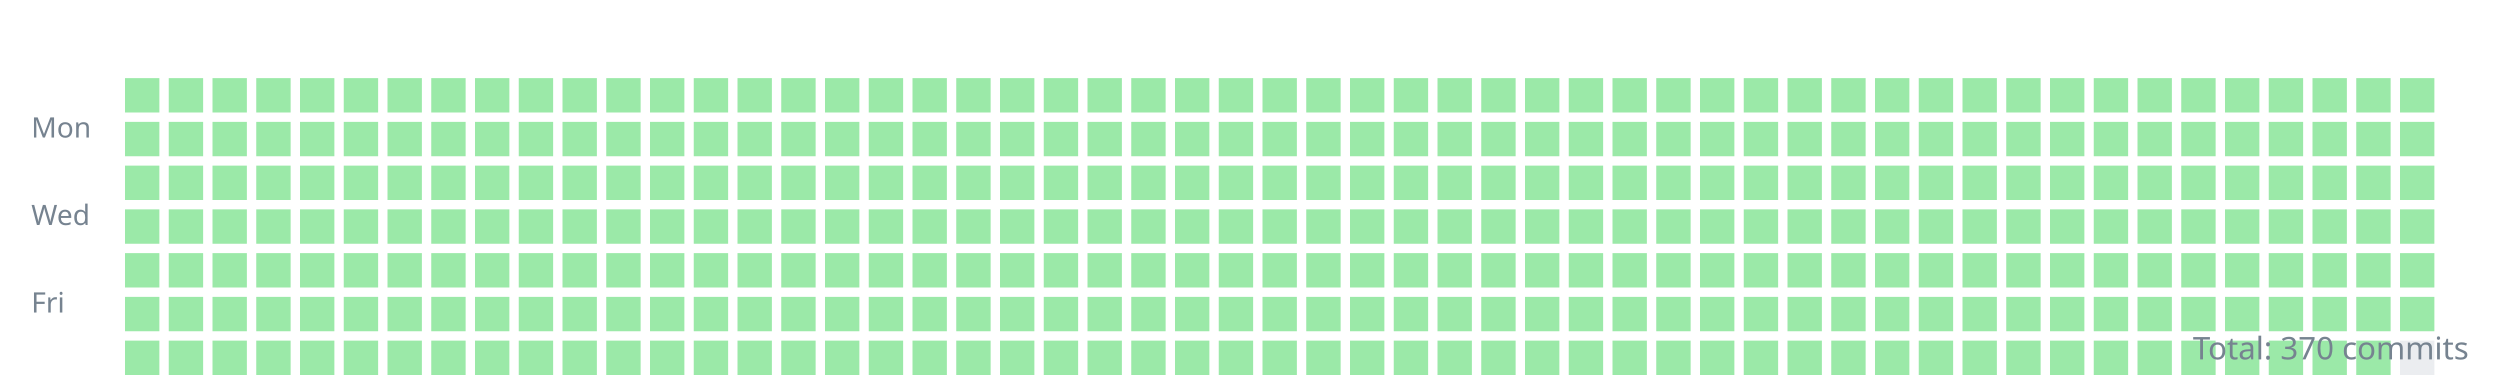
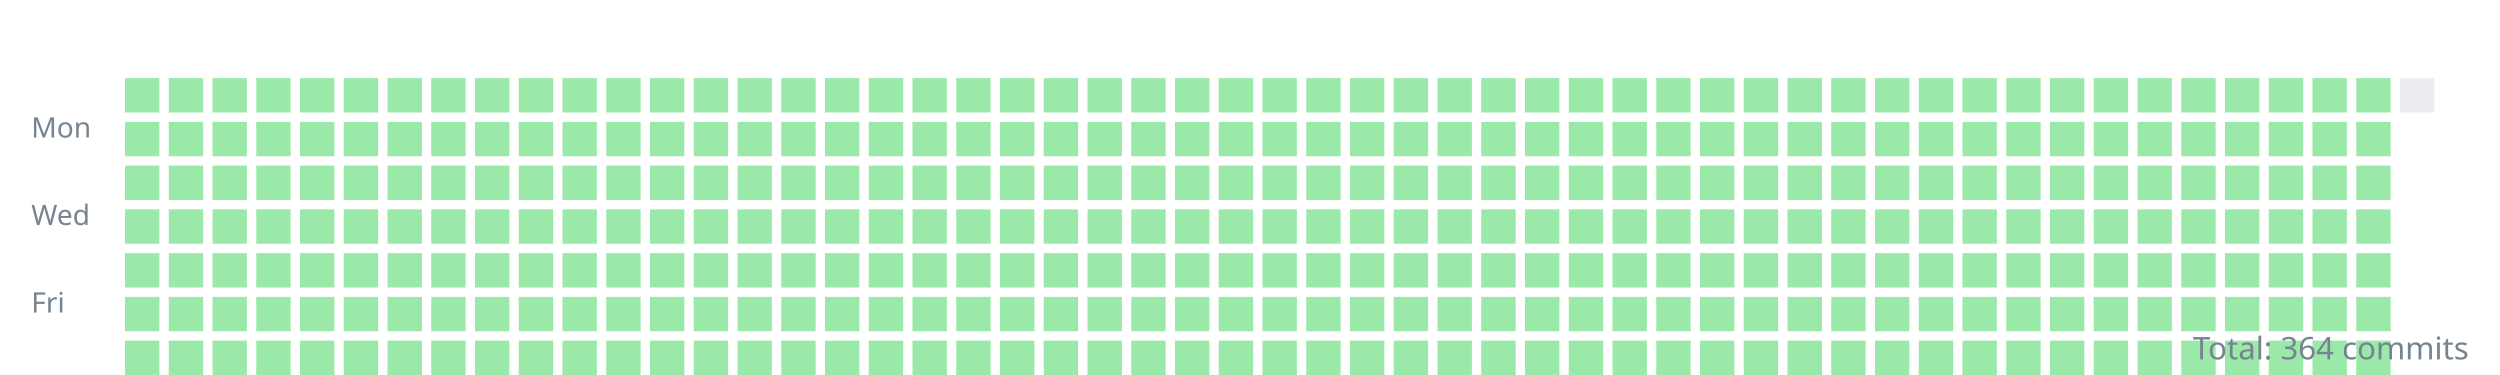
<svg xmlns="http://www.w3.org/2000/svg" width="800" height="120">
  <style>.day{outline:1px solid rgba(27,31,35,0.06);}text{font:9px sans-serif;fill:#768390;}</style>
  <g transform="translate(10,10)">
    <text y="34">Mon</text>
    <text y="62">Wed</text>
    <text y="90">Fri</text>
    <rect class="day" width="11" height="11" x="30" y="15" fill="#9be9a8" />
    <rect class="day" width="11" height="11" x="30" y="29" fill="#9be9a8" />
    <rect class="day" width="11" height="11" x="30" y="43" fill="#9be9a8" />
    <rect class="day" width="11" height="11" x="30" y="57" fill="#9be9a8" />
    <rect class="day" width="11" height="11" x="30" y="71" fill="#9be9a8" />
    <rect class="day" width="11" height="11" x="30" y="85" fill="#9be9a8" />
    <rect class="day" width="11" height="11" x="30" y="99" fill="#9be9a8" />
    <rect class="day" width="11" height="11" x="44" y="15" fill="#9be9a8" />
    <rect class="day" width="11" height="11" x="44" y="29" fill="#9be9a8" />
    <rect class="day" width="11" height="11" x="44" y="43" fill="#9be9a8" />
    <rect class="day" width="11" height="11" x="44" y="57" fill="#9be9a8" />
    <rect class="day" width="11" height="11" x="44" y="71" fill="#9be9a8" />
    <rect class="day" width="11" height="11" x="44" y="85" fill="#9be9a8" />
    <rect class="day" width="11" height="11" x="44" y="99" fill="#9be9a8" />
    <rect class="day" width="11" height="11" x="58" y="15" fill="#9be9a8" />
    <rect class="day" width="11" height="11" x="58" y="29" fill="#9be9a8" />
    <rect class="day" width="11" height="11" x="58" y="43" fill="#9be9a8" />
    <rect class="day" width="11" height="11" x="58" y="57" fill="#9be9a8" />
    <rect class="day" width="11" height="11" x="58" y="71" fill="#9be9a8" />
    <rect class="day" width="11" height="11" x="58" y="85" fill="#9be9a8" />
    <rect class="day" width="11" height="11" x="58" y="99" fill="#9be9a8" />
    <rect class="day" width="11" height="11" x="72" y="15" fill="#9be9a8" />
    <rect class="day" width="11" height="11" x="72" y="29" fill="#9be9a8" />
    <rect class="day" width="11" height="11" x="72" y="43" fill="#9be9a8" />
    <rect class="day" width="11" height="11" x="72" y="57" fill="#9be9a8" />
    <rect class="day" width="11" height="11" x="72" y="71" fill="#9be9a8" />
    <rect class="day" width="11" height="11" x="72" y="85" fill="#9be9a8" />
    <rect class="day" width="11" height="11" x="72" y="99" fill="#9be9a8" />
    <rect class="day" width="11" height="11" x="86" y="15" fill="#9be9a8" />
    <rect class="day" width="11" height="11" x="86" y="29" fill="#9be9a8" />
    <rect class="day" width="11" height="11" x="86" y="43" fill="#9be9a8" />
    <rect class="day" width="11" height="11" x="86" y="57" fill="#9be9a8" />
    <rect class="day" width="11" height="11" x="86" y="71" fill="#9be9a8" />
    <rect class="day" width="11" height="11" x="86" y="85" fill="#9be9a8" />
    <rect class="day" width="11" height="11" x="86" y="99" fill="#9be9a8" />
    <rect class="day" width="11" height="11" x="100" y="15" fill="#9be9a8" />
    <rect class="day" width="11" height="11" x="100" y="29" fill="#9be9a8" />
    <rect class="day" width="11" height="11" x="100" y="43" fill="#9be9a8" />
    <rect class="day" width="11" height="11" x="100" y="57" fill="#9be9a8" />
    <rect class="day" width="11" height="11" x="100" y="71" fill="#9be9a8" />
    <rect class="day" width="11" height="11" x="100" y="85" fill="#9be9a8" />
    <rect class="day" width="11" height="11" x="100" y="99" fill="#9be9a8" />
    <rect class="day" width="11" height="11" x="114" y="15" fill="#9be9a8" />
    <rect class="day" width="11" height="11" x="114" y="29" fill="#9be9a8" />
    <rect class="day" width="11" height="11" x="114" y="43" fill="#9be9a8" />
    <rect class="day" width="11" height="11" x="114" y="57" fill="#9be9a8" />
    <rect class="day" width="11" height="11" x="114" y="71" fill="#9be9a8" />
    <rect class="day" width="11" height="11" x="114" y="85" fill="#9be9a8" />
    <rect class="day" width="11" height="11" x="114" y="99" fill="#9be9a8" />
    <rect class="day" width="11" height="11" x="128" y="15" fill="#9be9a8" />
    <rect class="day" width="11" height="11" x="128" y="29" fill="#9be9a8" />
    <rect class="day" width="11" height="11" x="128" y="43" fill="#9be9a8" />
    <rect class="day" width="11" height="11" x="128" y="57" fill="#9be9a8" />
    <rect class="day" width="11" height="11" x="128" y="71" fill="#9be9a8" />
    <rect class="day" width="11" height="11" x="128" y="85" fill="#9be9a8" />
    <rect class="day" width="11" height="11" x="128" y="99" fill="#9be9a8" />
    <rect class="day" width="11" height="11" x="142" y="15" fill="#9be9a8" />
    <rect class="day" width="11" height="11" x="142" y="29" fill="#9be9a8" />
    <rect class="day" width="11" height="11" x="142" y="43" fill="#9be9a8" />
    <rect class="day" width="11" height="11" x="142" y="57" fill="#9be9a8" />
    <rect class="day" width="11" height="11" x="142" y="71" fill="#9be9a8" />
    <rect class="day" width="11" height="11" x="142" y="85" fill="#9be9a8" />
    <rect class="day" width="11" height="11" x="142" y="99" fill="#9be9a8" />
    <rect class="day" width="11" height="11" x="156" y="15" fill="#9be9a8" />
    <rect class="day" width="11" height="11" x="156" y="29" fill="#9be9a8" />
    <rect class="day" width="11" height="11" x="156" y="43" fill="#9be9a8" />
    <rect class="day" width="11" height="11" x="156" y="57" fill="#9be9a8" />
    <rect class="day" width="11" height="11" x="156" y="71" fill="#9be9a8" />
    <rect class="day" width="11" height="11" x="156" y="85" fill="#9be9a8" />
    <rect class="day" width="11" height="11" x="156" y="99" fill="#9be9a8" />
    <rect class="day" width="11" height="11" x="170" y="15" fill="#9be9a8" />
    <rect class="day" width="11" height="11" x="170" y="29" fill="#9be9a8" />
    <rect class="day" width="11" height="11" x="170" y="43" fill="#9be9a8" />
    <rect class="day" width="11" height="11" x="170" y="57" fill="#9be9a8" />
    <rect class="day" width="11" height="11" x="170" y="71" fill="#9be9a8" />
    <rect class="day" width="11" height="11" x="170" y="85" fill="#9be9a8" />
    <rect class="day" width="11" height="11" x="170" y="99" fill="#9be9a8" />
    <rect class="day" width="11" height="11" x="184" y="15" fill="#9be9a8" />
    <rect class="day" width="11" height="11" x="184" y="29" fill="#9be9a8" />
    <rect class="day" width="11" height="11" x="184" y="43" fill="#9be9a8" />
    <rect class="day" width="11" height="11" x="184" y="57" fill="#9be9a8" />
    <rect class="day" width="11" height="11" x="184" y="71" fill="#9be9a8" />
    <rect class="day" width="11" height="11" x="184" y="85" fill="#9be9a8" />
    <rect class="day" width="11" height="11" x="184" y="99" fill="#9be9a8" />
    <rect class="day" width="11" height="11" x="198" y="15" fill="#9be9a8" />
    <rect class="day" width="11" height="11" x="198" y="29" fill="#9be9a8" />
    <rect class="day" width="11" height="11" x="198" y="43" fill="#9be9a8" />
    <rect class="day" width="11" height="11" x="198" y="57" fill="#9be9a8" />
    <rect class="day" width="11" height="11" x="198" y="71" fill="#9be9a8" />
    <rect class="day" width="11" height="11" x="198" y="85" fill="#9be9a8" />
    <rect class="day" width="11" height="11" x="198" y="99" fill="#9be9a8" />
    <rect class="day" width="11" height="11" x="212" y="15" fill="#9be9a8" />
    <rect class="day" width="11" height="11" x="212" y="29" fill="#9be9a8" />
    <rect class="day" width="11" height="11" x="212" y="43" fill="#9be9a8" />
    <rect class="day" width="11" height="11" x="212" y="57" fill="#9be9a8" />
    <rect class="day" width="11" height="11" x="212" y="71" fill="#9be9a8" />
    <rect class="day" width="11" height="11" x="212" y="85" fill="#9be9a8" />
    <rect class="day" width="11" height="11" x="212" y="99" fill="#9be9a8" />
    <rect class="day" width="11" height="11" x="226" y="15" fill="#9be9a8" />
    <rect class="day" width="11" height="11" x="226" y="29" fill="#9be9a8" />
    <rect class="day" width="11" height="11" x="226" y="43" fill="#9be9a8" />
    <rect class="day" width="11" height="11" x="226" y="57" fill="#9be9a8" />
    <rect class="day" width="11" height="11" x="226" y="71" fill="#9be9a8" />
    <rect class="day" width="11" height="11" x="226" y="85" fill="#9be9a8" />
    <rect class="day" width="11" height="11" x="226" y="99" fill="#9be9a8" />
    <rect class="day" width="11" height="11" x="240" y="15" fill="#9be9a8" />
    <rect class="day" width="11" height="11" x="240" y="29" fill="#9be9a8" />
    <rect class="day" width="11" height="11" x="240" y="43" fill="#9be9a8" />
    <rect class="day" width="11" height="11" x="240" y="57" fill="#9be9a8" />
    <rect class="day" width="11" height="11" x="240" y="71" fill="#9be9a8" />
    <rect class="day" width="11" height="11" x="240" y="85" fill="#9be9a8" />
    <rect class="day" width="11" height="11" x="240" y="99" fill="#9be9a8" />
    <rect class="day" width="11" height="11" x="254" y="15" fill="#9be9a8" />
    <rect class="day" width="11" height="11" x="254" y="29" fill="#9be9a8" />
    <rect class="day" width="11" height="11" x="254" y="43" fill="#9be9a8" />
    <rect class="day" width="11" height="11" x="254" y="57" fill="#9be9a8" />
    <rect class="day" width="11" height="11" x="254" y="71" fill="#9be9a8" />
    <rect class="day" width="11" height="11" x="254" y="85" fill="#9be9a8" />
    <rect class="day" width="11" height="11" x="254" y="99" fill="#9be9a8" />
    <rect class="day" width="11" height="11" x="268" y="15" fill="#9be9a8" />
    <rect class="day" width="11" height="11" x="268" y="29" fill="#9be9a8" />
    <rect class="day" width="11" height="11" x="268" y="43" fill="#9be9a8" />
    <rect class="day" width="11" height="11" x="268" y="57" fill="#9be9a8" />
    <rect class="day" width="11" height="11" x="268" y="71" fill="#9be9a8" />
    <rect class="day" width="11" height="11" x="268" y="85" fill="#9be9a8" />
    <rect class="day" width="11" height="11" x="268" y="99" fill="#9be9a8" />
    <rect class="day" width="11" height="11" x="282" y="15" fill="#9be9a8" />
    <rect class="day" width="11" height="11" x="282" y="29" fill="#9be9a8" />
    <rect class="day" width="11" height="11" x="282" y="43" fill="#9be9a8" />
    <rect class="day" width="11" height="11" x="282" y="57" fill="#9be9a8" />
    <rect class="day" width="11" height="11" x="282" y="71" fill="#9be9a8" />
    <rect class="day" width="11" height="11" x="282" y="85" fill="#9be9a8" />
    <rect class="day" width="11" height="11" x="282" y="99" fill="#9be9a8" />
    <rect class="day" width="11" height="11" x="296" y="15" fill="#9be9a8" />
    <rect class="day" width="11" height="11" x="296" y="29" fill="#9be9a8" />
    <rect class="day" width="11" height="11" x="296" y="43" fill="#9be9a8" />
    <rect class="day" width="11" height="11" x="296" y="57" fill="#9be9a8" />
    <rect class="day" width="11" height="11" x="296" y="71" fill="#9be9a8" />
    <rect class="day" width="11" height="11" x="296" y="85" fill="#9be9a8" />
    <rect class="day" width="11" height="11" x="296" y="99" fill="#9be9a8" />
    <rect class="day" width="11" height="11" x="310" y="15" fill="#9be9a8" />
    <rect class="day" width="11" height="11" x="310" y="29" fill="#9be9a8" />
    <rect class="day" width="11" height="11" x="310" y="43" fill="#9be9a8" />
    <rect class="day" width="11" height="11" x="310" y="57" fill="#9be9a8" />
    <rect class="day" width="11" height="11" x="310" y="71" fill="#9be9a8" />
    <rect class="day" width="11" height="11" x="310" y="85" fill="#9be9a8" />
    <rect class="day" width="11" height="11" x="310" y="99" fill="#9be9a8" />
    <rect class="day" width="11" height="11" x="324" y="15" fill="#9be9a8" />
    <rect class="day" width="11" height="11" x="324" y="29" fill="#9be9a8" />
    <rect class="day" width="11" height="11" x="324" y="43" fill="#9be9a8" />
    <rect class="day" width="11" height="11" x="324" y="57" fill="#9be9a8" />
    <rect class="day" width="11" height="11" x="324" y="71" fill="#9be9a8" />
    <rect class="day" width="11" height="11" x="324" y="85" fill="#9be9a8" />
    <rect class="day" width="11" height="11" x="324" y="99" fill="#9be9a8" />
    <rect class="day" width="11" height="11" x="338" y="15" fill="#9be9a8" />
    <rect class="day" width="11" height="11" x="338" y="29" fill="#9be9a8" />
    <rect class="day" width="11" height="11" x="338" y="43" fill="#9be9a8" />
    <rect class="day" width="11" height="11" x="338" y="57" fill="#9be9a8" />
    <rect class="day" width="11" height="11" x="338" y="71" fill="#9be9a8" />
    <rect class="day" width="11" height="11" x="338" y="85" fill="#9be9a8" />
    <rect class="day" width="11" height="11" x="338" y="99" fill="#9be9a8" />
    <rect class="day" width="11" height="11" x="352" y="15" fill="#9be9a8" />
    <rect class="day" width="11" height="11" x="352" y="29" fill="#9be9a8" />
    <rect class="day" width="11" height="11" x="352" y="43" fill="#9be9a8" />
    <rect class="day" width="11" height="11" x="352" y="57" fill="#9be9a8" />
    <rect class="day" width="11" height="11" x="352" y="71" fill="#9be9a8" />
    <rect class="day" width="11" height="11" x="352" y="85" fill="#9be9a8" />
    <rect class="day" width="11" height="11" x="352" y="99" fill="#9be9a8" />
    <rect class="day" width="11" height="11" x="366" y="15" fill="#9be9a8" />
    <rect class="day" width="11" height="11" x="366" y="29" fill="#9be9a8" />
    <rect class="day" width="11" height="11" x="366" y="43" fill="#9be9a8" />
    <rect class="day" width="11" height="11" x="366" y="57" fill="#9be9a8" />
    <rect class="day" width="11" height="11" x="366" y="71" fill="#9be9a8" />
    <rect class="day" width="11" height="11" x="366" y="85" fill="#9be9a8" />
    <rect class="day" width="11" height="11" x="366" y="99" fill="#9be9a8" />
    <rect class="day" width="11" height="11" x="380" y="15" fill="#9be9a8" />
    <rect class="day" width="11" height="11" x="380" y="29" fill="#9be9a8" />
    <rect class="day" width="11" height="11" x="380" y="43" fill="#9be9a8" />
    <rect class="day" width="11" height="11" x="380" y="57" fill="#9be9a8" />
    <rect class="day" width="11" height="11" x="380" y="71" fill="#9be9a8" />
    <rect class="day" width="11" height="11" x="380" y="85" fill="#9be9a8" />
    <rect class="day" width="11" height="11" x="380" y="99" fill="#9be9a8" />
    <rect class="day" width="11" height="11" x="394" y="15" fill="#9be9a8" />
    <rect class="day" width="11" height="11" x="394" y="29" fill="#9be9a8" />
    <rect class="day" width="11" height="11" x="394" y="43" fill="#9be9a8" />
    <rect class="day" width="11" height="11" x="394" y="57" fill="#9be9a8" />
    <rect class="day" width="11" height="11" x="394" y="71" fill="#9be9a8" />
    <rect class="day" width="11" height="11" x="394" y="85" fill="#9be9a8" />
    <rect class="day" width="11" height="11" x="394" y="99" fill="#9be9a8" />
    <rect class="day" width="11" height="11" x="408" y="15" fill="#9be9a8" />
    <rect class="day" width="11" height="11" x="408" y="29" fill="#9be9a8" />
    <rect class="day" width="11" height="11" x="408" y="43" fill="#9be9a8" />
    <rect class="day" width="11" height="11" x="408" y="57" fill="#9be9a8" />
    <rect class="day" width="11" height="11" x="408" y="71" fill="#9be9a8" />
    <rect class="day" width="11" height="11" x="408" y="85" fill="#9be9a8" />
    <rect class="day" width="11" height="11" x="408" y="99" fill="#9be9a8" />
    <rect class="day" width="11" height="11" x="422" y="15" fill="#9be9a8" />
    <rect class="day" width="11" height="11" x="422" y="29" fill="#9be9a8" />
    <rect class="day" width="11" height="11" x="422" y="43" fill="#9be9a8" />
    <rect class="day" width="11" height="11" x="422" y="57" fill="#9be9a8" />
    <rect class="day" width="11" height="11" x="422" y="71" fill="#9be9a8" />
    <rect class="day" width="11" height="11" x="422" y="85" fill="#9be9a8" />
    <rect class="day" width="11" height="11" x="422" y="99" fill="#9be9a8" />
    <rect class="day" width="11" height="11" x="436" y="15" fill="#9be9a8" />
    <rect class="day" width="11" height="11" x="436" y="29" fill="#9be9a8" />
    <rect class="day" width="11" height="11" x="436" y="43" fill="#9be9a8" />
    <rect class="day" width="11" height="11" x="436" y="57" fill="#9be9a8" />
    <rect class="day" width="11" height="11" x="436" y="71" fill="#9be9a8" />
    <rect class="day" width="11" height="11" x="436" y="85" fill="#9be9a8" />
    <rect class="day" width="11" height="11" x="436" y="99" fill="#9be9a8" />
    <rect class="day" width="11" height="11" x="450" y="15" fill="#9be9a8" />
    <rect class="day" width="11" height="11" x="450" y="29" fill="#9be9a8" />
    <rect class="day" width="11" height="11" x="450" y="43" fill="#9be9a8" />
    <rect class="day" width="11" height="11" x="450" y="57" fill="#9be9a8" />
    <rect class="day" width="11" height="11" x="450" y="71" fill="#9be9a8" />
    <rect class="day" width="11" height="11" x="450" y="85" fill="#9be9a8" />
    <rect class="day" width="11" height="11" x="450" y="99" fill="#9be9a8" />
    <rect class="day" width="11" height="11" x="464" y="15" fill="#9be9a8" />
    <rect class="day" width="11" height="11" x="464" y="29" fill="#9be9a8" />
    <rect class="day" width="11" height="11" x="464" y="43" fill="#9be9a8" />
    <rect class="day" width="11" height="11" x="464" y="57" fill="#9be9a8" />
    <rect class="day" width="11" height="11" x="464" y="71" fill="#9be9a8" />
    <rect class="day" width="11" height="11" x="464" y="85" fill="#9be9a8" />
    <rect class="day" width="11" height="11" x="464" y="99" fill="#9be9a8" />
    <rect class="day" width="11" height="11" x="478" y="15" fill="#9be9a8" />
    <rect class="day" width="11" height="11" x="478" y="29" fill="#9be9a8" />
    <rect class="day" width="11" height="11" x="478" y="43" fill="#9be9a8" />
    <rect class="day" width="11" height="11" x="478" y="57" fill="#9be9a8" />
    <rect class="day" width="11" height="11" x="478" y="71" fill="#9be9a8" />
    <rect class="day" width="11" height="11" x="478" y="85" fill="#9be9a8" />
    <rect class="day" width="11" height="11" x="478" y="99" fill="#9be9a8" />
    <rect class="day" width="11" height="11" x="492" y="15" fill="#9be9a8" />
    <rect class="day" width="11" height="11" x="492" y="29" fill="#9be9a8" />
    <rect class="day" width="11" height="11" x="492" y="43" fill="#9be9a8" />
    <rect class="day" width="11" height="11" x="492" y="57" fill="#9be9a8" />
    <rect class="day" width="11" height="11" x="492" y="71" fill="#9be9a8" />
    <rect class="day" width="11" height="11" x="492" y="85" fill="#9be9a8" />
    <rect class="day" width="11" height="11" x="492" y="99" fill="#9be9a8" />
    <rect class="day" width="11" height="11" x="506" y="15" fill="#9be9a8" />
    <rect class="day" width="11" height="11" x="506" y="29" fill="#9be9a8" />
    <rect class="day" width="11" height="11" x="506" y="43" fill="#9be9a8" />
    <rect class="day" width="11" height="11" x="506" y="57" fill="#9be9a8" />
    <rect class="day" width="11" height="11" x="506" y="71" fill="#9be9a8" />
    <rect class="day" width="11" height="11" x="506" y="85" fill="#9be9a8" />
    <rect class="day" width="11" height="11" x="506" y="99" fill="#9be9a8" />
    <rect class="day" width="11" height="11" x="520" y="15" fill="#9be9a8" />
    <rect class="day" width="11" height="11" x="520" y="29" fill="#9be9a8" />
    <rect class="day" width="11" height="11" x="520" y="43" fill="#9be9a8" />
    <rect class="day" width="11" height="11" x="520" y="57" fill="#9be9a8" />
    <rect class="day" width="11" height="11" x="520" y="71" fill="#9be9a8" />
    <rect class="day" width="11" height="11" x="520" y="85" fill="#9be9a8" />
    <rect class="day" width="11" height="11" x="520" y="99" fill="#9be9a8" />
    <rect class="day" width="11" height="11" x="534" y="15" fill="#9be9a8" />
    <rect class="day" width="11" height="11" x="534" y="29" fill="#9be9a8" />
    <rect class="day" width="11" height="11" x="534" y="43" fill="#9be9a8" />
    <rect class="day" width="11" height="11" x="534" y="57" fill="#9be9a8" />
    <rect class="day" width="11" height="11" x="534" y="71" fill="#9be9a8" />
    <rect class="day" width="11" height="11" x="534" y="85" fill="#9be9a8" />
    <rect class="day" width="11" height="11" x="534" y="99" fill="#9be9a8" />
    <rect class="day" width="11" height="11" x="548" y="15" fill="#9be9a8" />
    <rect class="day" width="11" height="11" x="548" y="29" fill="#9be9a8" />
    <rect class="day" width="11" height="11" x="548" y="43" fill="#9be9a8" />
    <rect class="day" width="11" height="11" x="548" y="57" fill="#9be9a8" />
    <rect class="day" width="11" height="11" x="548" y="71" fill="#9be9a8" />
    <rect class="day" width="11" height="11" x="548" y="85" fill="#9be9a8" />
    <rect class="day" width="11" height="11" x="548" y="99" fill="#9be9a8" />
    <rect class="day" width="11" height="11" x="562" y="15" fill="#9be9a8" />
    <rect class="day" width="11" height="11" x="562" y="29" fill="#9be9a8" />
    <rect class="day" width="11" height="11" x="562" y="43" fill="#9be9a8" />
    <rect class="day" width="11" height="11" x="562" y="57" fill="#9be9a8" />
    <rect class="day" width="11" height="11" x="562" y="71" fill="#9be9a8" />
    <rect class="day" width="11" height="11" x="562" y="85" fill="#9be9a8" />
    <rect class="day" width="11" height="11" x="562" y="99" fill="#9be9a8" />
    <rect class="day" width="11" height="11" x="576" y="15" fill="#9be9a8" />
    <rect class="day" width="11" height="11" x="576" y="29" fill="#9be9a8" />
    <rect class="day" width="11" height="11" x="576" y="43" fill="#9be9a8" />
    <rect class="day" width="11" height="11" x="576" y="57" fill="#9be9a8" />
    <rect class="day" width="11" height="11" x="576" y="71" fill="#9be9a8" />
    <rect class="day" width="11" height="11" x="576" y="85" fill="#9be9a8" />
    <rect class="day" width="11" height="11" x="576" y="99" fill="#9be9a8" />
    <rect class="day" width="11" height="11" x="590" y="15" fill="#9be9a8" />
    <rect class="day" width="11" height="11" x="590" y="29" fill="#9be9a8" />
    <rect class="day" width="11" height="11" x="590" y="43" fill="#9be9a8" />
    <rect class="day" width="11" height="11" x="590" y="57" fill="#9be9a8" />
    <rect class="day" width="11" height="11" x="590" y="71" fill="#9be9a8" />
    <rect class="day" width="11" height="11" x="590" y="85" fill="#9be9a8" />
    <rect class="day" width="11" height="11" x="590" y="99" fill="#9be9a8" />
    <rect class="day" width="11" height="11" x="604" y="15" fill="#9be9a8" />
    <rect class="day" width="11" height="11" x="604" y="29" fill="#9be9a8" />
    <rect class="day" width="11" height="11" x="604" y="43" fill="#9be9a8" />
    <rect class="day" width="11" height="11" x="604" y="57" fill="#9be9a8" />
    <rect class="day" width="11" height="11" x="604" y="71" fill="#9be9a8" />
    <rect class="day" width="11" height="11" x="604" y="85" fill="#9be9a8" />
    <rect class="day" width="11" height="11" x="604" y="99" fill="#9be9a8" />
    <rect class="day" width="11" height="11" x="618" y="15" fill="#9be9a8" />
    <rect class="day" width="11" height="11" x="618" y="29" fill="#9be9a8" />
    <rect class="day" width="11" height="11" x="618" y="43" fill="#9be9a8" />
    <rect class="day" width="11" height="11" x="618" y="57" fill="#9be9a8" />
    <rect class="day" width="11" height="11" x="618" y="71" fill="#9be9a8" />
    <rect class="day" width="11" height="11" x="618" y="85" fill="#9be9a8" />
    <rect class="day" width="11" height="11" x="618" y="99" fill="#9be9a8" />
    <rect class="day" width="11" height="11" x="632" y="15" fill="#9be9a8" />
    <rect class="day" width="11" height="11" x="632" y="29" fill="#9be9a8" />
    <rect class="day" width="11" height="11" x="632" y="43" fill="#9be9a8" />
    <rect class="day" width="11" height="11" x="632" y="57" fill="#9be9a8" />
    <rect class="day" width="11" height="11" x="632" y="71" fill="#9be9a8" />
    <rect class="day" width="11" height="11" x="632" y="85" fill="#9be9a8" />
    <rect class="day" width="11" height="11" x="632" y="99" fill="#9be9a8" />
    <rect class="day" width="11" height="11" x="646" y="15" fill="#9be9a8" />
    <rect class="day" width="11" height="11" x="646" y="29" fill="#9be9a8" />
    <rect class="day" width="11" height="11" x="646" y="43" fill="#9be9a8" />
    <rect class="day" width="11" height="11" x="646" y="57" fill="#9be9a8" />
    <rect class="day" width="11" height="11" x="646" y="71" fill="#9be9a8" />
    <rect class="day" width="11" height="11" x="646" y="85" fill="#9be9a8" />
    <rect class="day" width="11" height="11" x="646" y="99" fill="#9be9a8" />
    <rect class="day" width="11" height="11" x="660" y="15" fill="#9be9a8" />
    <rect class="day" width="11" height="11" x="660" y="29" fill="#9be9a8" />
    <rect class="day" width="11" height="11" x="660" y="43" fill="#9be9a8" />
    <rect class="day" width="11" height="11" x="660" y="57" fill="#9be9a8" />
    <rect class="day" width="11" height="11" x="660" y="71" fill="#9be9a8" />
    <rect class="day" width="11" height="11" x="660" y="85" fill="#9be9a8" />
    <rect class="day" width="11" height="11" x="660" y="99" fill="#9be9a8" />
    <rect class="day" width="11" height="11" x="674" y="15" fill="#9be9a8" />
    <rect class="day" width="11" height="11" x="674" y="29" fill="#9be9a8" />
    <rect class="day" width="11" height="11" x="674" y="43" fill="#9be9a8" />
    <rect class="day" width="11" height="11" x="674" y="57" fill="#9be9a8" />
    <rect class="day" width="11" height="11" x="674" y="71" fill="#9be9a8" />
    <rect class="day" width="11" height="11" x="674" y="85" fill="#9be9a8" />
    <rect class="day" width="11" height="11" x="674" y="99" fill="#9be9a8" />
    <rect class="day" width="11" height="11" x="688" y="15" fill="#9be9a8" />
    <rect class="day" width="11" height="11" x="688" y="29" fill="#9be9a8" />
    <rect class="day" width="11" height="11" x="688" y="43" fill="#9be9a8" />
    <rect class="day" width="11" height="11" x="688" y="57" fill="#9be9a8" />
    <rect class="day" width="11" height="11" x="688" y="71" fill="#9be9a8" />
    <rect class="day" width="11" height="11" x="688" y="85" fill="#9be9a8" />
    <rect class="day" width="11" height="11" x="688" y="99" fill="#9be9a8" />
    <rect class="day" width="11" height="11" x="702" y="15" fill="#9be9a8" />
    <rect class="day" width="11" height="11" x="702" y="29" fill="#9be9a8" />
    <rect class="day" width="11" height="11" x="702" y="43" fill="#9be9a8" />
    <rect class="day" width="11" height="11" x="702" y="57" fill="#9be9a8" />
    <rect class="day" width="11" height="11" x="702" y="71" fill="#9be9a8" />
    <rect class="day" width="11" height="11" x="702" y="85" fill="#9be9a8" />
    <rect class="day" width="11" height="11" x="702" y="99" fill="#9be9a8" />
    <rect class="day" width="11" height="11" x="716" y="15" fill="#9be9a8" />
    <rect class="day" width="11" height="11" x="716" y="29" fill="#9be9a8" />
    <rect class="day" width="11" height="11" x="716" y="43" fill="#9be9a8" />
    <rect class="day" width="11" height="11" x="716" y="57" fill="#9be9a8" />
    <rect class="day" width="11" height="11" x="716" y="71" fill="#9be9a8" />
    <rect class="day" width="11" height="11" x="716" y="85" fill="#9be9a8" />
    <rect class="day" width="11" height="11" x="716" y="99" fill="#9be9a8" />
    <rect class="day" width="11" height="11" x="730" y="15" fill="#9be9a8" />
    <rect class="day" width="11" height="11" x="730" y="29" fill="#9be9a8" />
    <rect class="day" width="11" height="11" x="730" y="43" fill="#9be9a8" />
    <rect class="day" width="11" height="11" x="730" y="57" fill="#9be9a8" />
    <rect class="day" width="11" height="11" x="730" y="71" fill="#9be9a8" />
    <rect class="day" width="11" height="11" x="730" y="85" fill="#9be9a8" />
    <rect class="day" width="11" height="11" x="730" y="99" fill="#9be9a8" />
    <rect class="day" width="11" height="11" x="744" y="15" fill="#9be9a8" />
    <rect class="day" width="11" height="11" x="744" y="29" fill="#9be9a8" />
    <rect class="day" width="11" height="11" x="744" y="43" fill="#9be9a8" />
    <rect class="day" width="11" height="11" x="744" y="57" fill="#9be9a8" />
    <rect class="day" width="11" height="11" x="744" y="71" fill="#9be9a8" />
    <rect class="day" width="11" height="11" x="744" y="85" fill="#9be9a8" />
    <rect class="day" width="11" height="11" x="744" y="99" fill="#9be9a8" />
-     <rect class="day" width="11" height="11" x="758" y="15" fill="#9be9a8" />
-     <rect class="day" width="11" height="11" x="758" y="29" fill="#9be9a8" />
-     <rect class="day" width="11" height="11" x="758" y="43" fill="#9be9a8" />
-     <rect class="day" width="11" height="11" x="758" y="57" fill="#9be9a8" />
-     <rect class="day" width="11" height="11" x="758" y="71" fill="#9be9a8" />
-     <rect class="day" width="11" height="11" x="758" y="85" fill="#9be9a8" />
-     <rect class="day" width="11" height="11" x="758" y="99" fill="#ebedf0" />
+     <rect class="day" width="11" height="11" x="758" y="15" fill="#ebedf0" />
  </g>
-   <text x="790" y="115" text-anchor="end" style="font-size:10px">Total: 370 commits</text>
+   <text x="790" y="115" text-anchor="end" style="font-size:10px">Total: 364 commits</text>
</svg>
